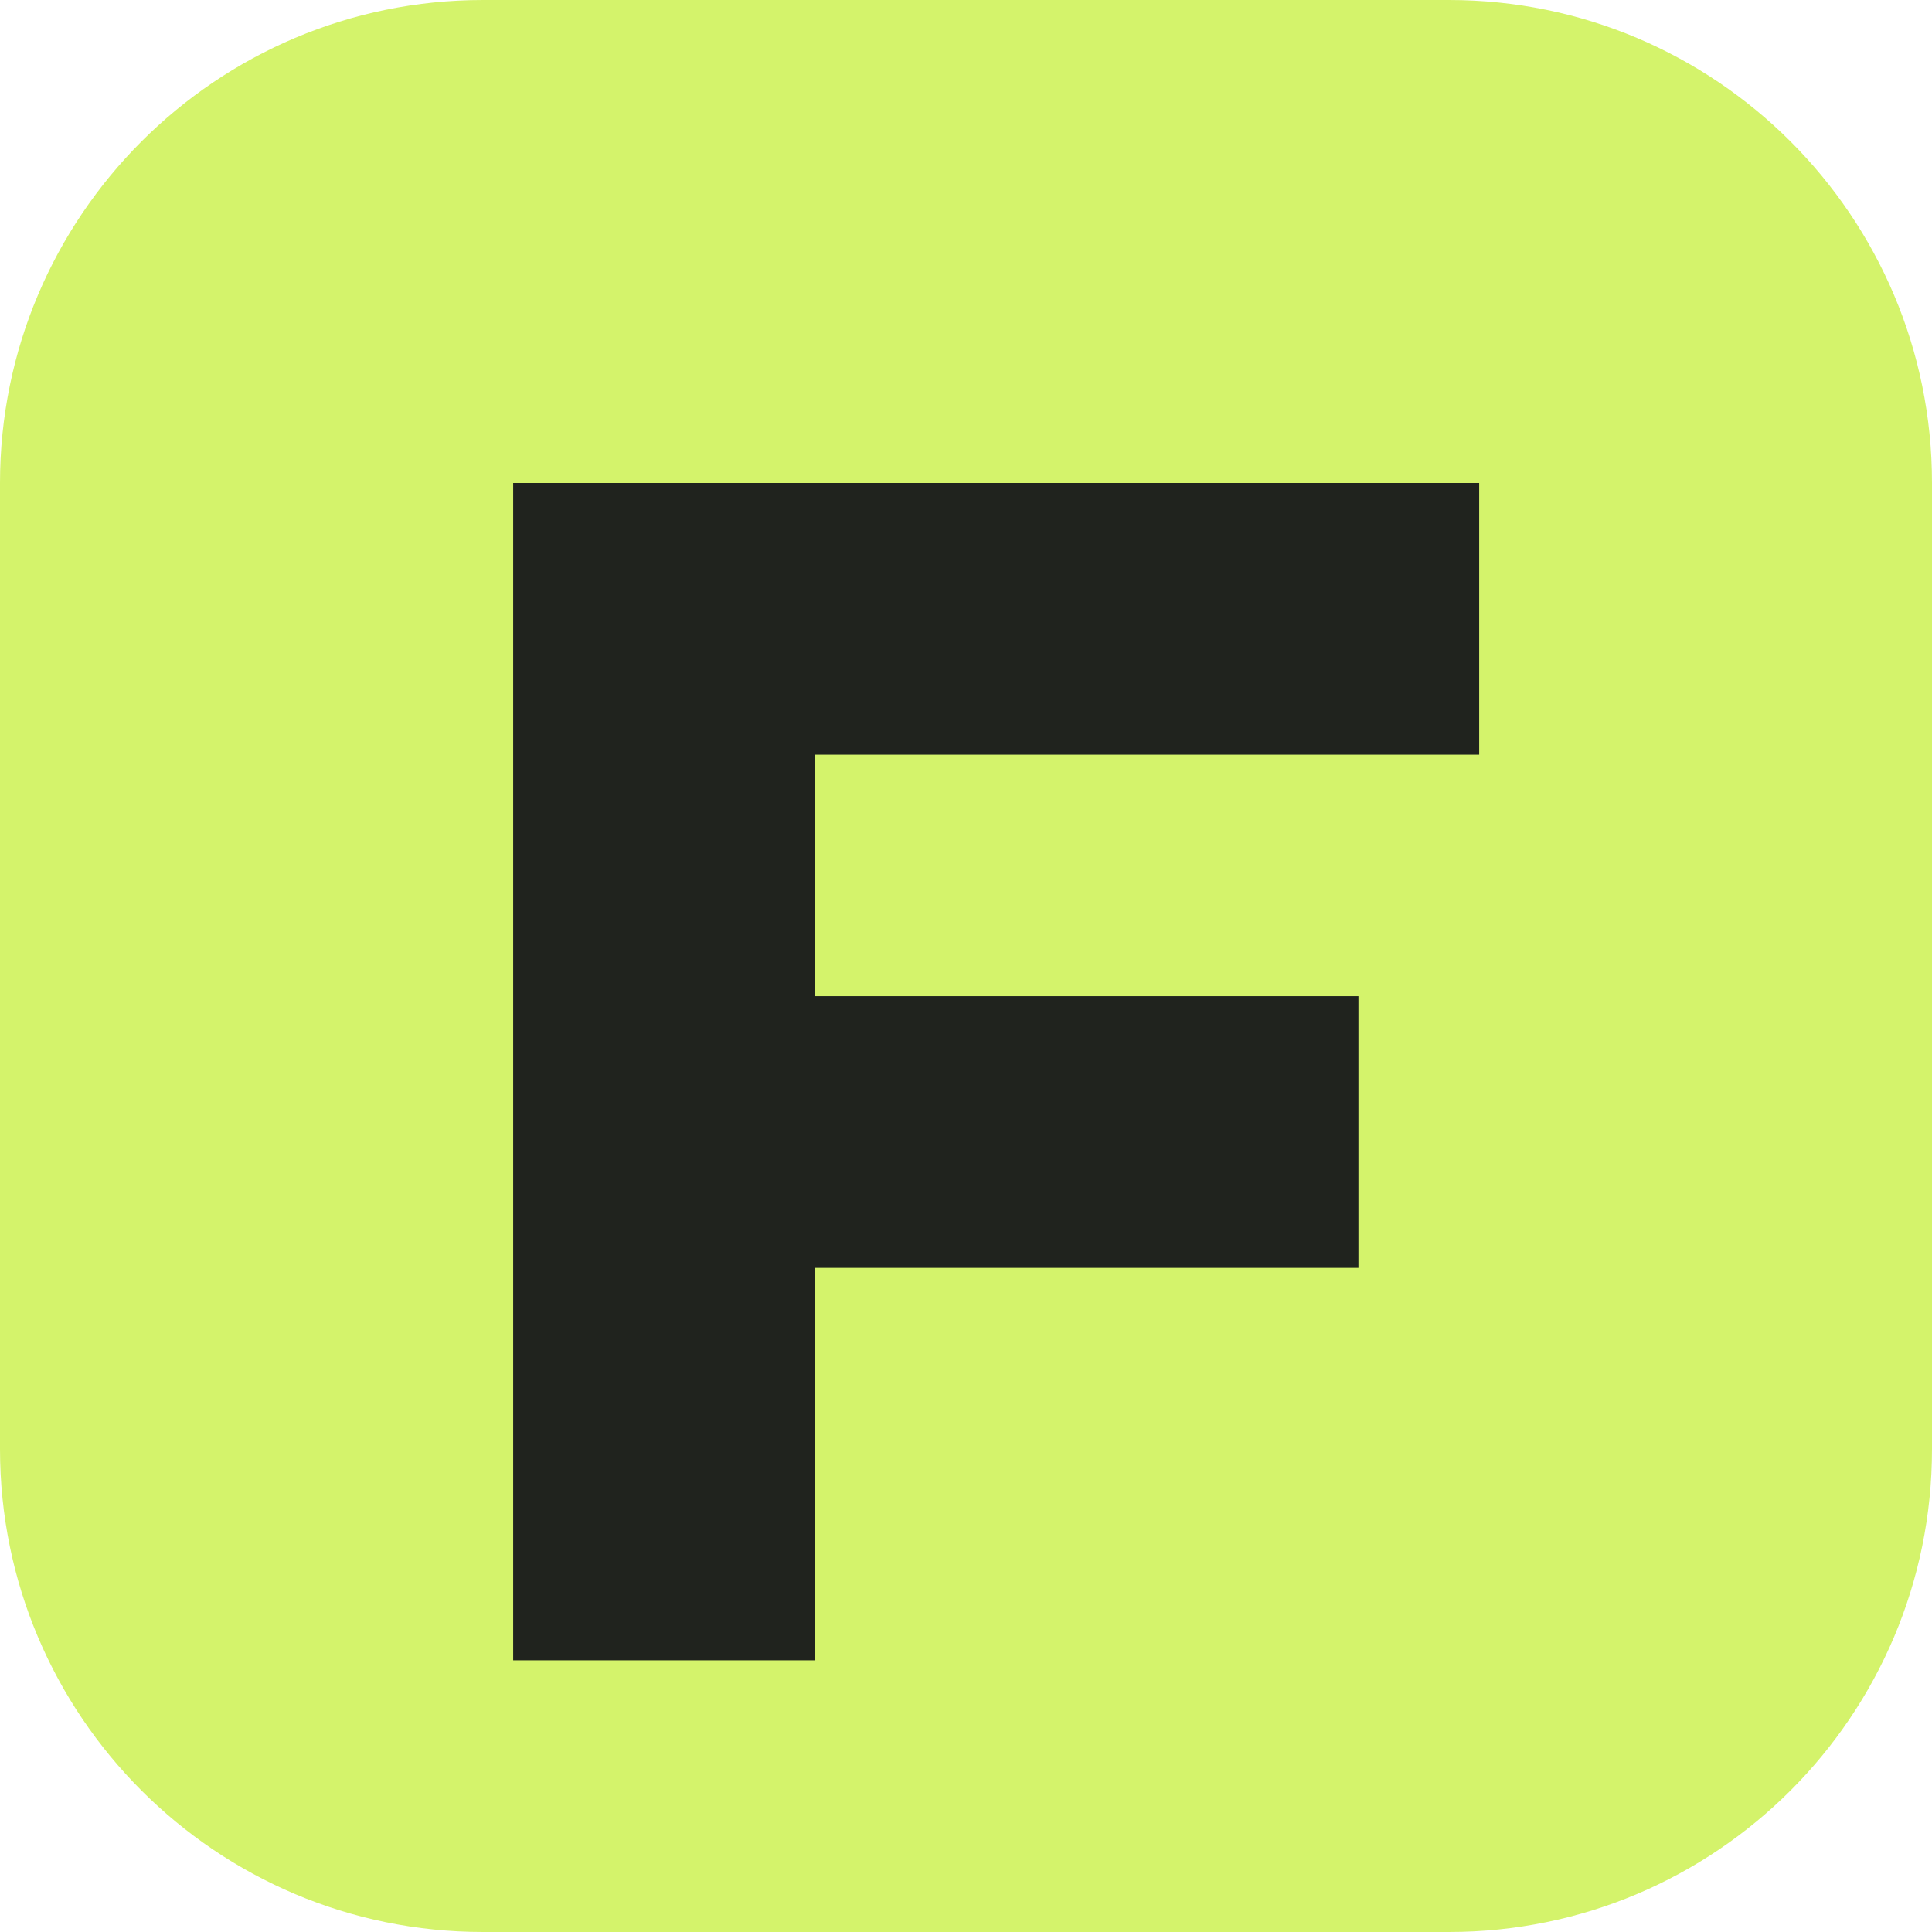
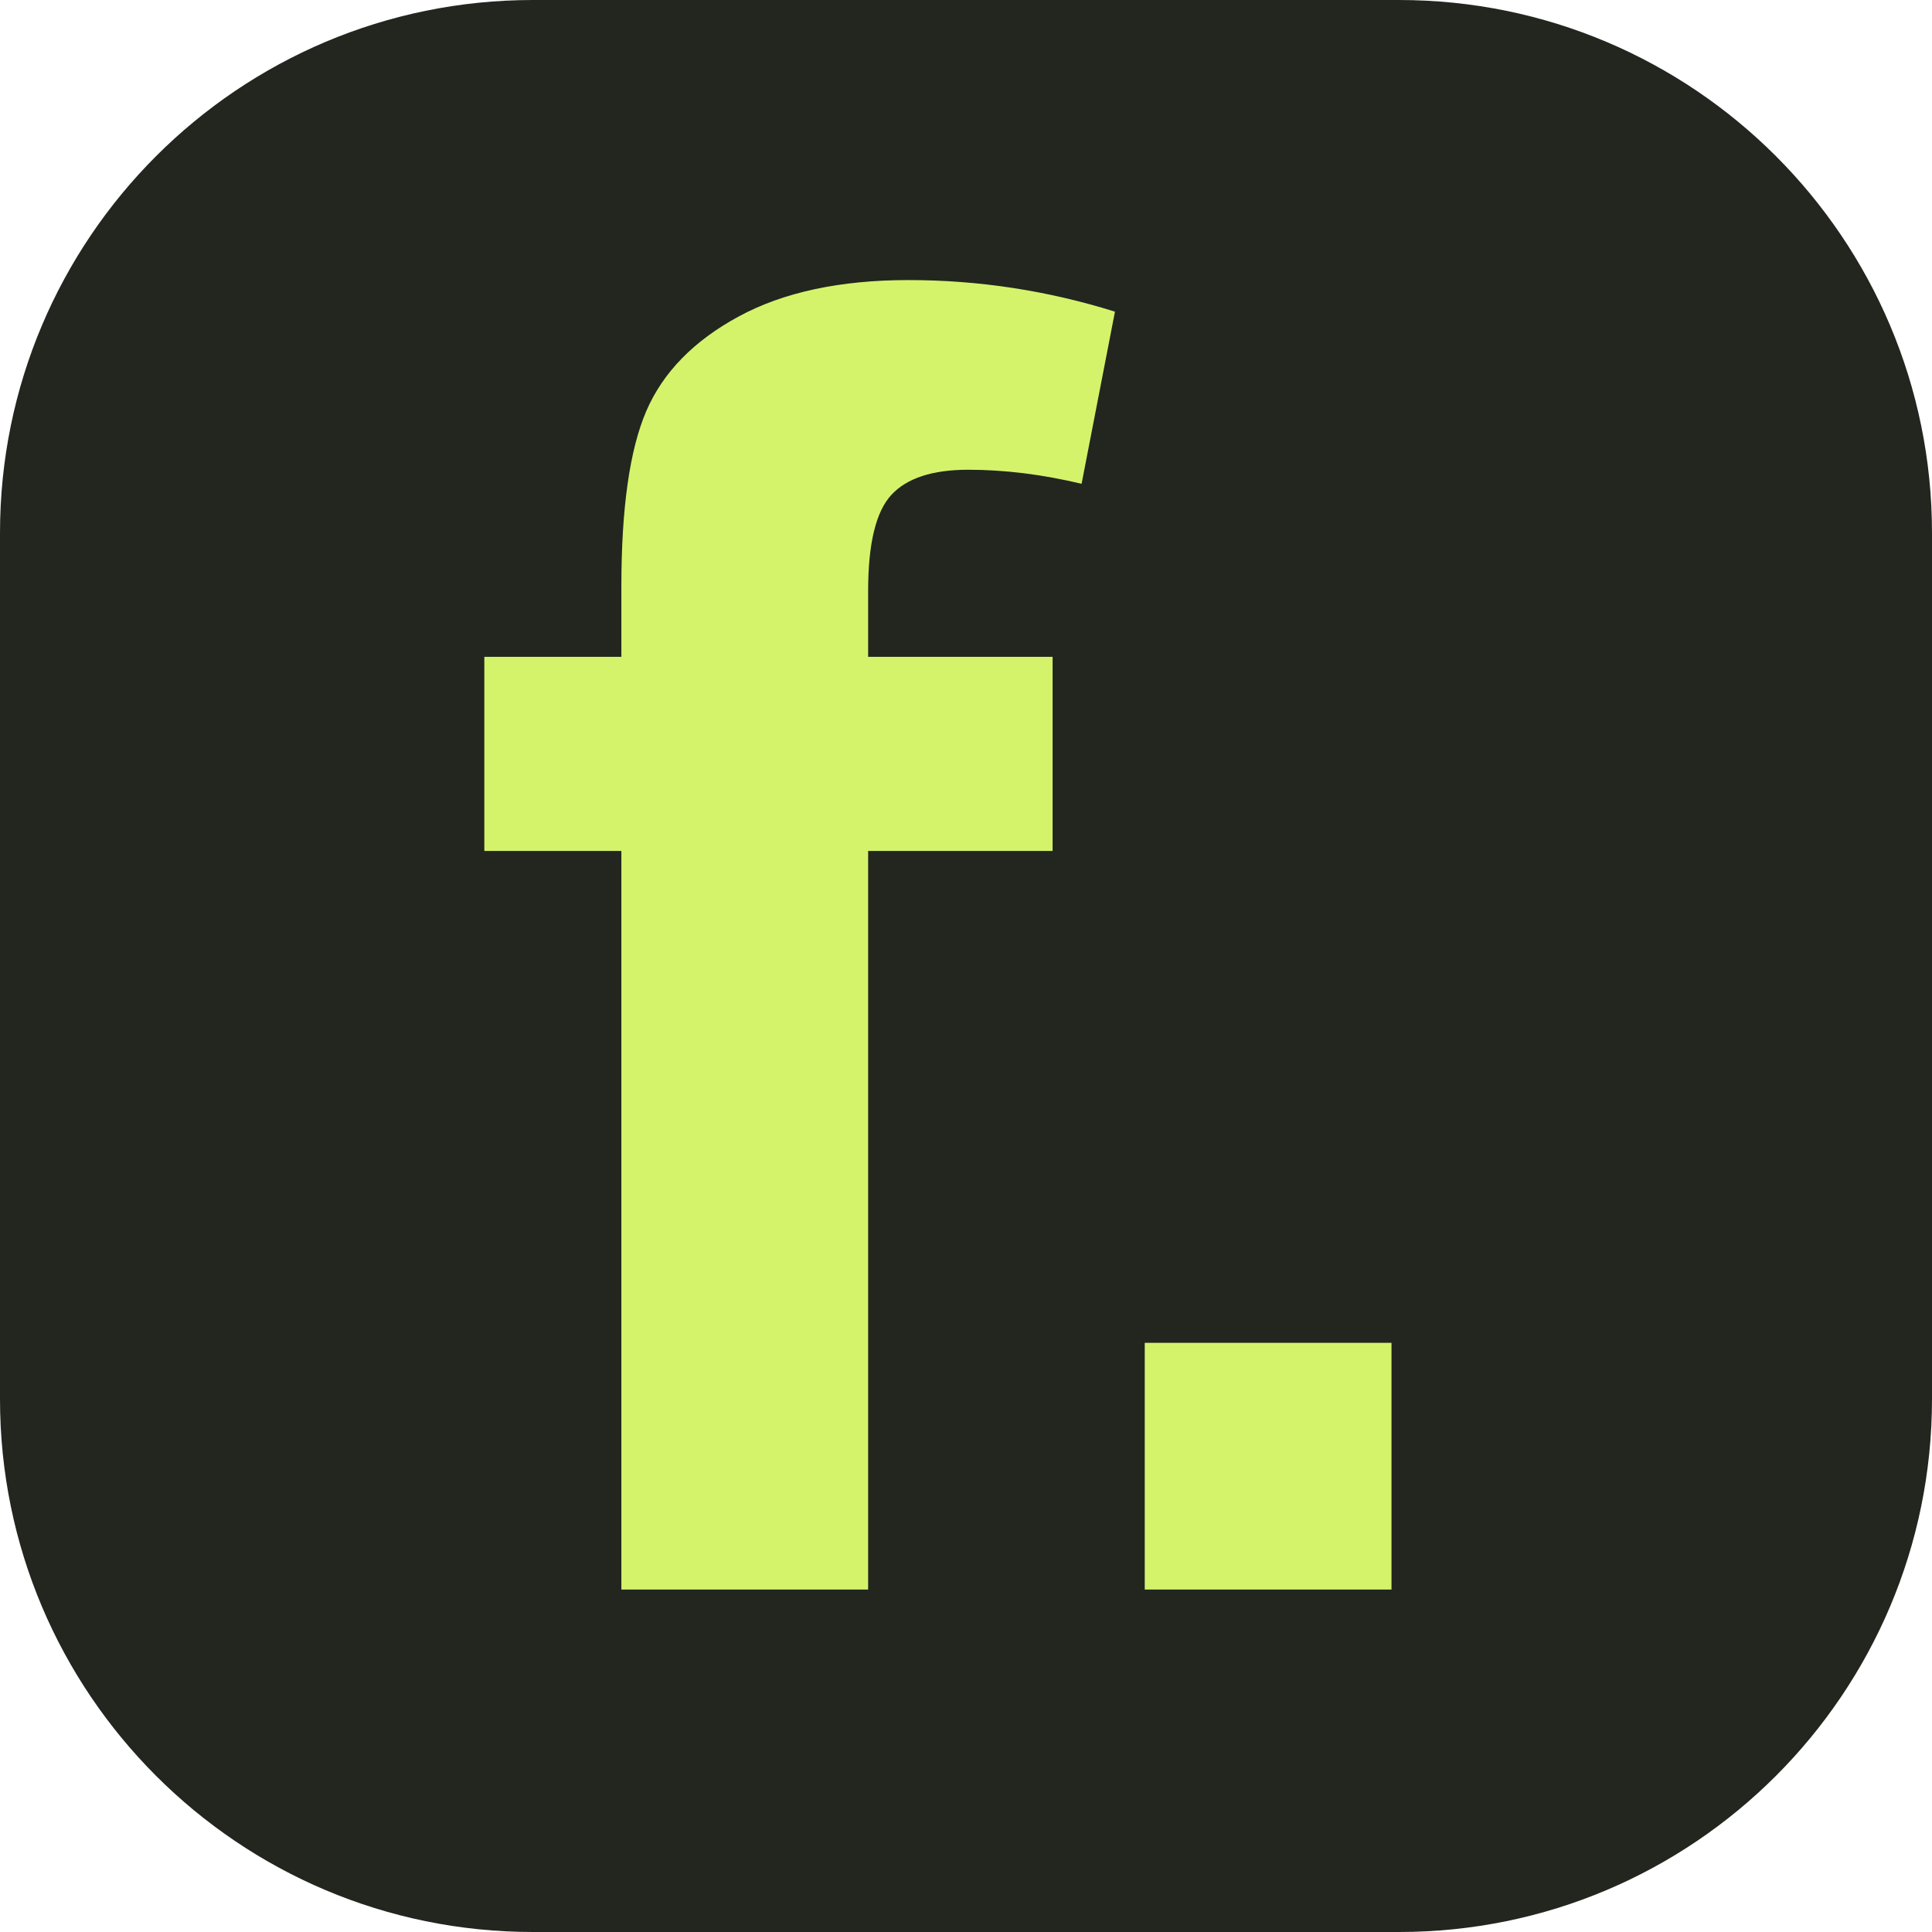
- <svg xmlns="http://www.w3.org/2000/svg" viewBox="0 0 64 64">
-   <rect width="64" height="64" rx="16" fill="#d4f36b" />
-   <path d="M17 16h32v9H27v8h18v9H27v13H17z" fill="#20231e" />
+ <svg xmlns="http://www.w3.org/2000/svg" viewBox="0 0 29 29">
+   <rect width="29" height="29" rx="8" fill="#22261f" />
+   <path transform="translate(0 29) scale(1 -1)" d="M7.27 19.141L9.327 19.141L9.327 20.195Q9.327 21.962 9.702 22.832Q10.078 23.702 11.087 24.249Q12.095 24.796 13.638 24.796Q15.22 24.796 16.736 24.322L16.235 21.738Q15.352 21.949 14.534 21.949Q13.73 21.949 13.381 21.573Q13.031 21.197 13.031 20.129L13.031 19.141L15.8 19.141L15.8 16.227L13.031 16.227L13.031 5.14L9.327 5.14L9.327 16.227L7.27 16.227ZM17.183 5.14L17.183 8.844L20.887 8.844L20.887 5.14Z" fill="#d4f36b" />
</svg>
